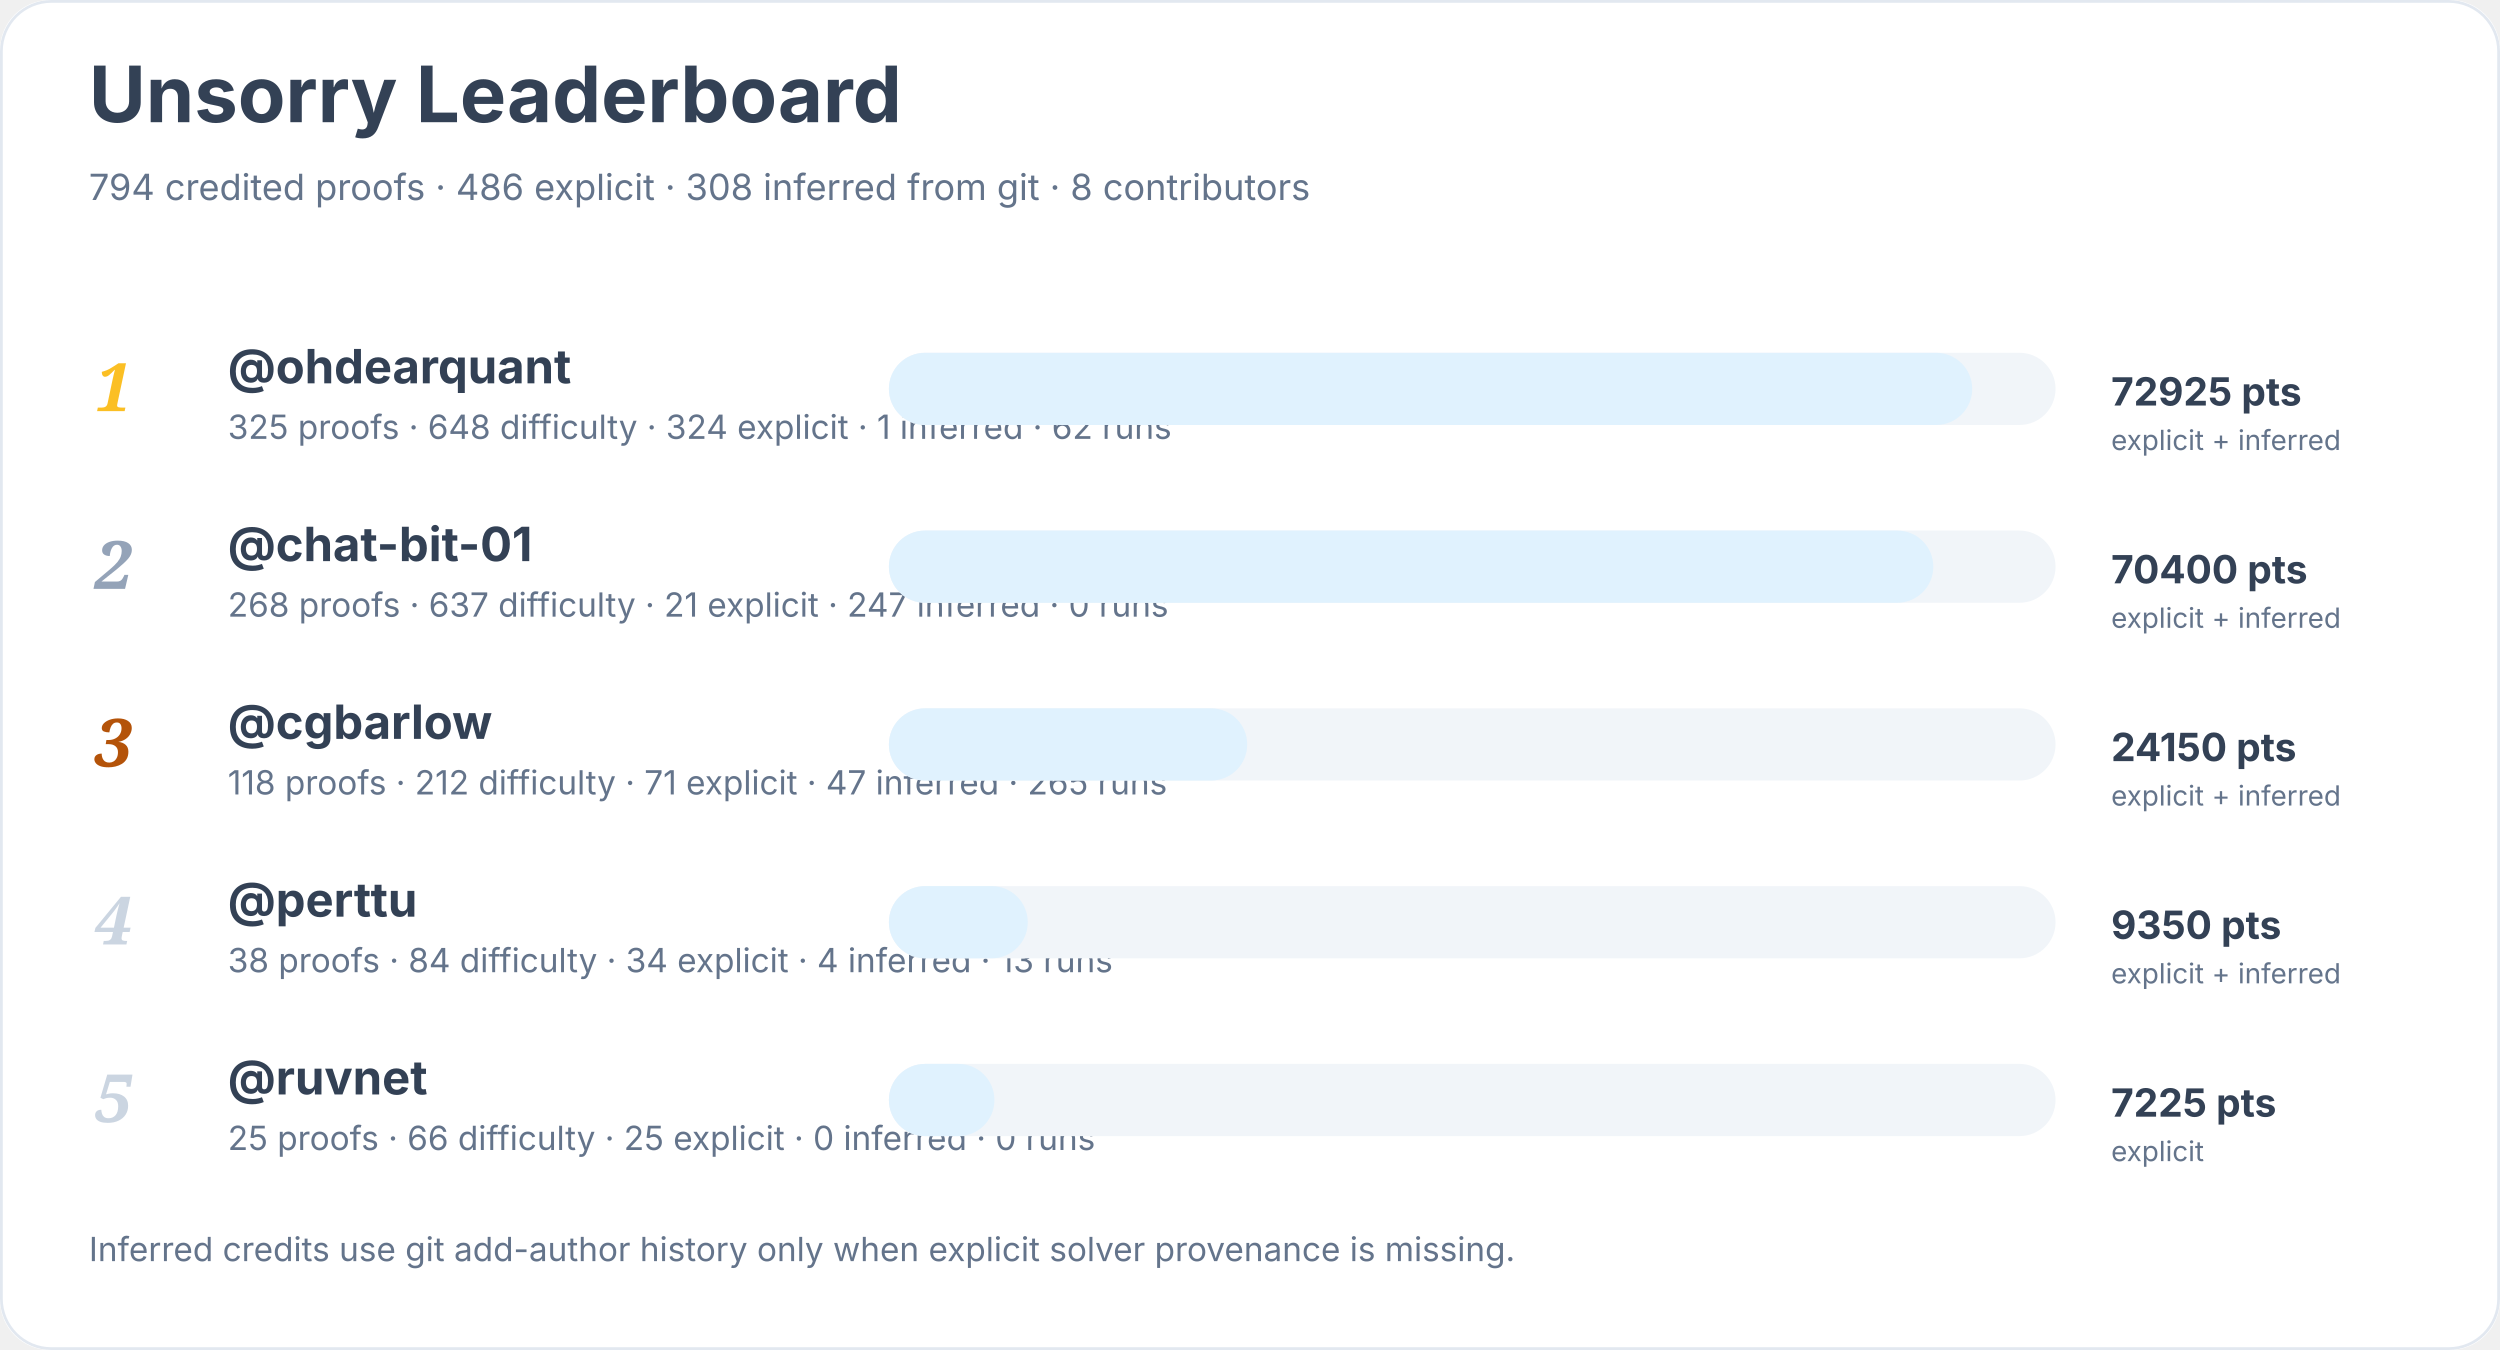
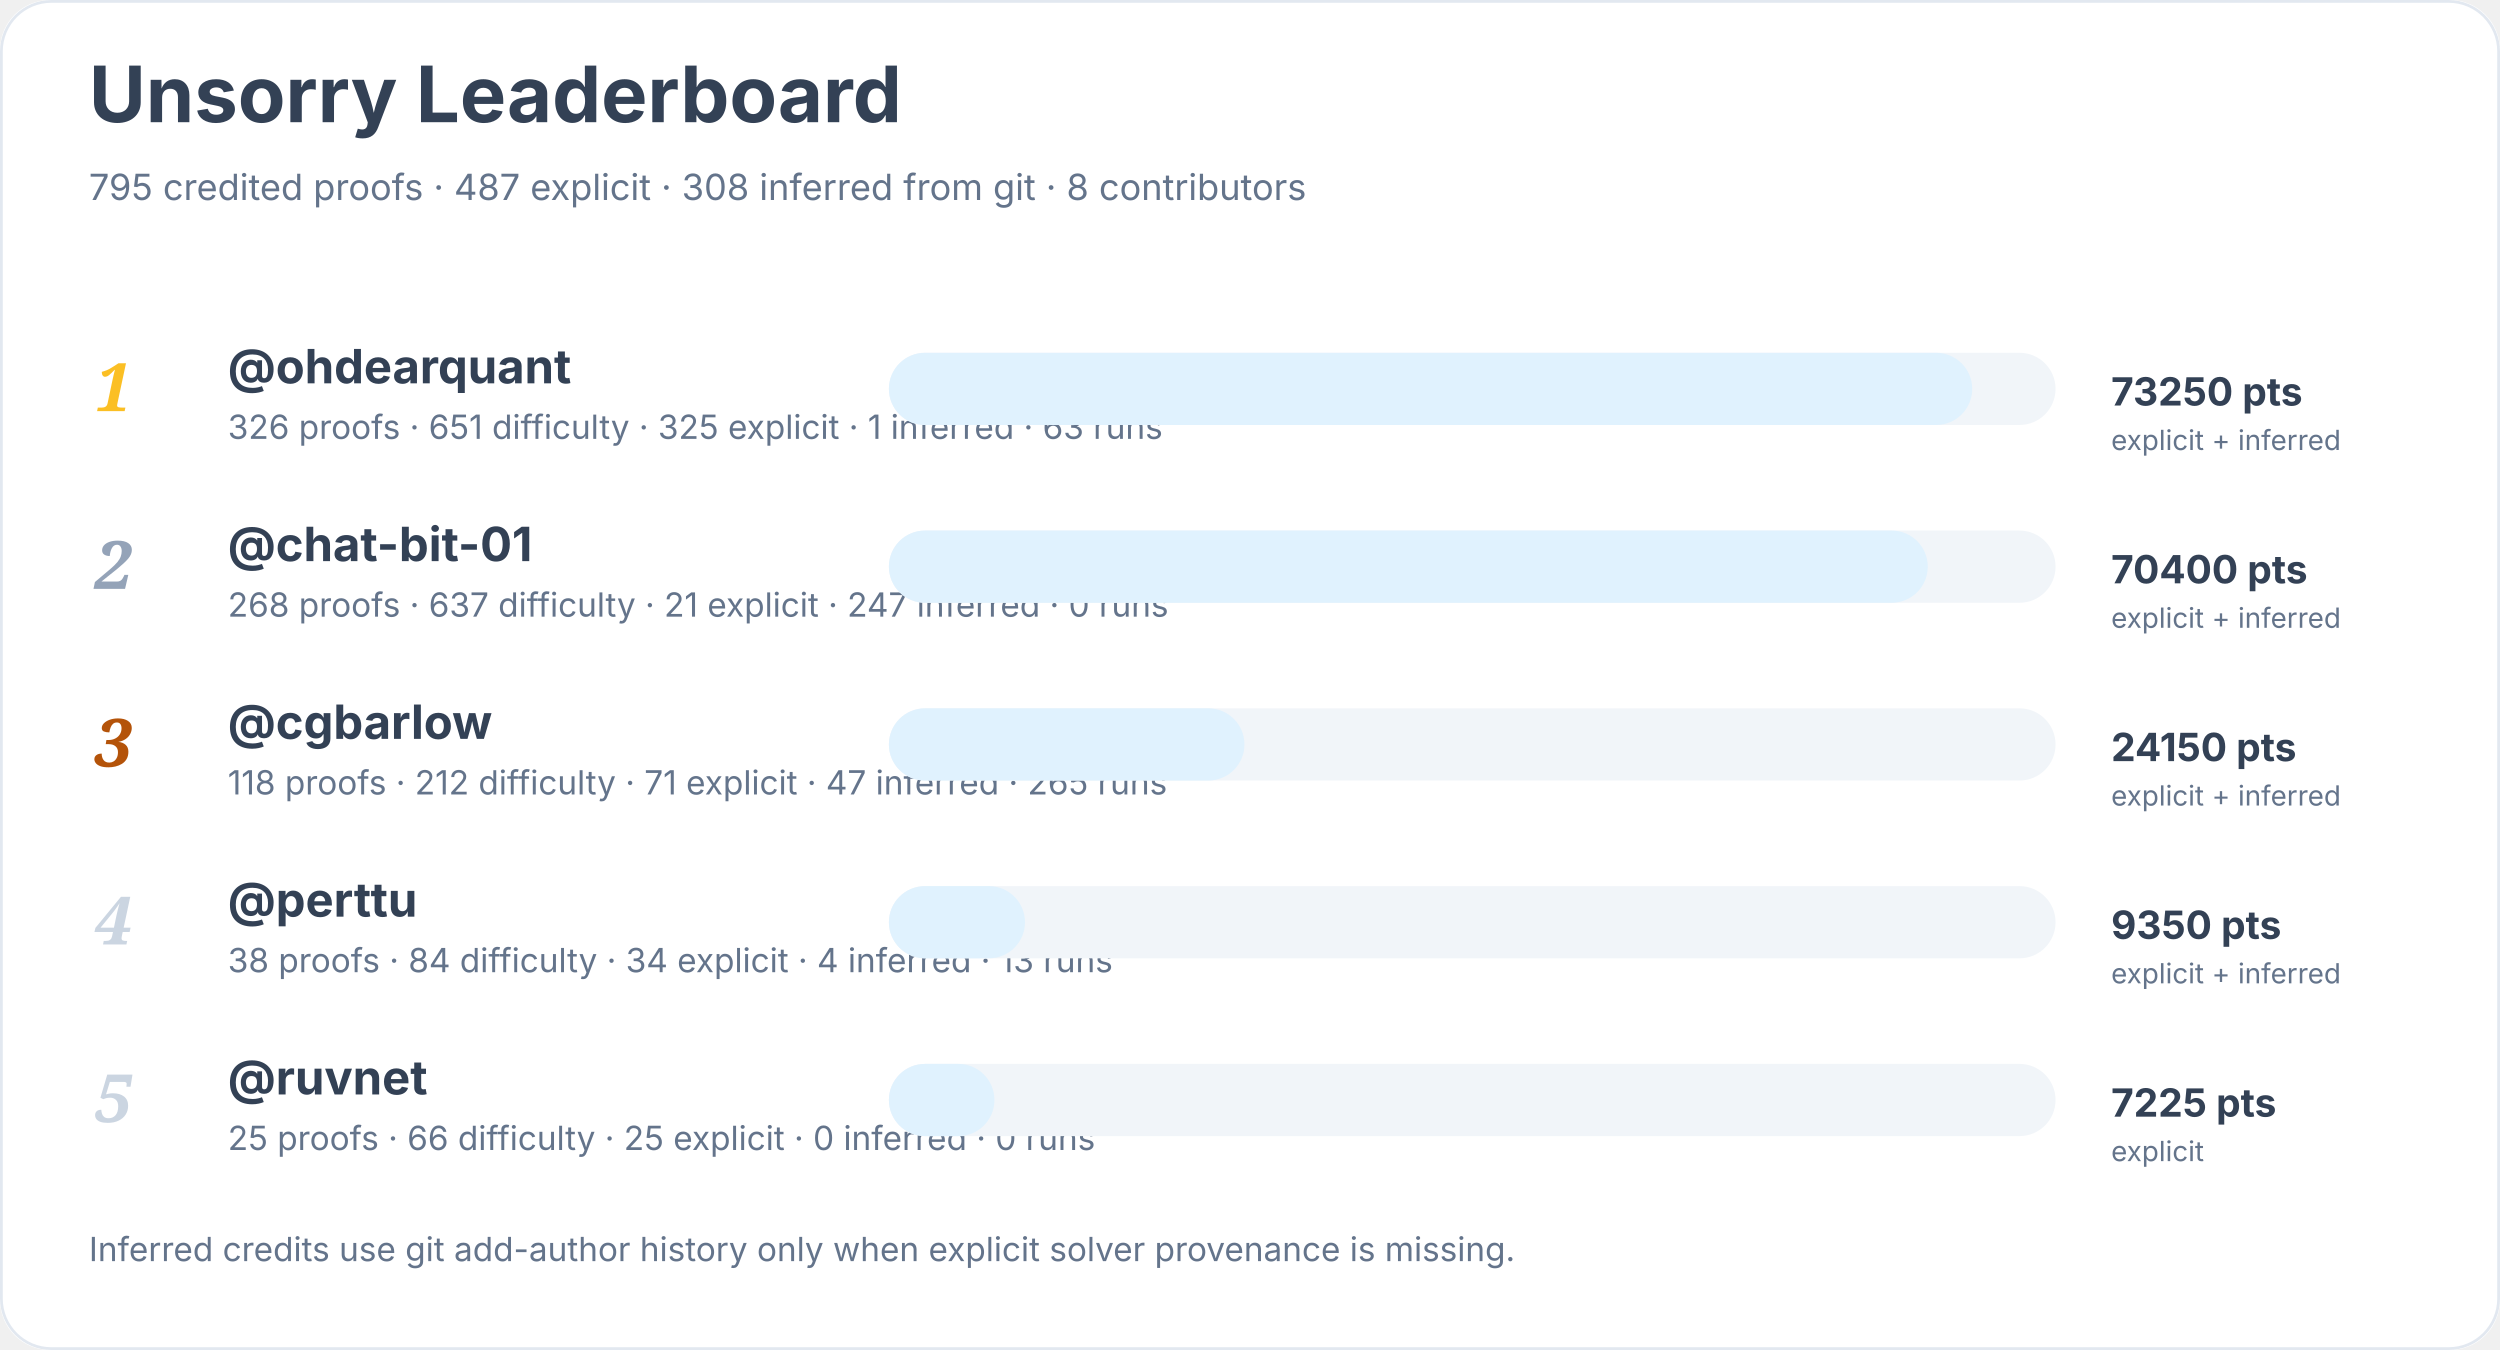
<svg xmlns="http://www.w3.org/2000/svg" width="900" height="486" viewBox="0 0 900 486" role="img" aria-labelledby="title desc">
  <rect width="900" height="100%" rx="18" fill="#ffffff" />
  <rect x="0.5" y="0.5" width="899" height="485" rx="18" fill="none" stroke="#e2e8f0" />
  <text x="32" y="44" font-family="Inter, system-ui, sans-serif" font-size="28" font-weight="700" fill="#334155">Unsorry Leaderboard</text>
-   <text x="32" y="72" font-family="Inter, system-ui, sans-serif" font-size="13" fill="#64748b">794 credited proofs · 486 explicit · 308 inferred from git · 8 contributors</text>
+   <text x="32" y="72" font-family="Inter, system-ui, sans-serif" font-size="13" fill="#64748b">795 credited proofs · 487 explicit · 308 inferred from git · 8 contributors</text>
  <text x="34" y="148" font-family="Georgia, serif" font-size="24" font-style="italic" font-weight="700" fill="#fbbf24">1</text>
  <a href="https://github.com/ohdearquant">
    <text x="82" y="138" font-family="Inter, system-ui, sans-serif" font-size="17" font-weight="650" fill="#334155">@ohdearquant</text>
  </a>
-   <text x="82" y="158" font-family="Inter, system-ui, sans-serif" font-size="12" fill="#64748b">325 proofs · 648 difficulty · 324 explicit · 1 inferred · 62 runs</text>
+   <text x="82" y="158" font-family="Inter, system-ui, sans-serif" font-size="12" fill="#64748b">326 proofs · 651 difficulty · 325 explicit · 1 inferred · 63 runs</text>
  <rect x="320" y="127" width="420" height="26" rx="13" fill="#f1f5f9" />
  <rect x="320" y="127" width="390" height="26" rx="13" fill="#e0f2fe" />
-   <text x="760" y="146" font-family="Inter, system-ui, sans-serif" font-size="14" font-weight="700" fill="#334155">72925 pts</text>
+   <text x="760" y="146" font-family="Inter, system-ui, sans-serif" font-size="14" font-weight="700" fill="#334155">73250 pts</text>
  <text x="760" y="162" font-family="Inter, system-ui, sans-serif" font-size="10" fill="#64748b">explicit + inferred</text>
  <text x="34" y="212" font-family="Georgia, serif" font-size="24" font-style="italic" font-weight="700" fill="#94a3b8">2</text>
  <a href="https://github.com/chat-bit-01">
    <text x="82" y="202" font-family="Inter, system-ui, sans-serif" font-size="17" font-weight="650" fill="#334155">@chat-bit-01</text>
  </a>
  <text x="82" y="222" font-family="Inter, system-ui, sans-serif" font-size="12" fill="#64748b">268 proofs · 637 difficulty · 21 explicit · 247 inferred · 0 runs</text>
  <rect x="320" y="191" width="420" height="26" rx="13" fill="#f1f5f9" />
-   <rect x="320" y="191" width="376" height="26" rx="13" fill="#e0f2fe" />
+   <rect x="320" y="191" width="374" height="26" rx="13" fill="#e0f2fe" />
  <text x="760" y="210" font-family="Inter, system-ui, sans-serif" font-size="14" font-weight="700" fill="#334155">70400 pts</text>
  <text x="760" y="226" font-family="Inter, system-ui, sans-serif" font-size="10" fill="#64748b">explicit + inferred</text>
  <text x="34" y="276" font-family="Georgia, serif" font-size="24" font-style="italic" font-weight="700" fill="#b45309">3</text>
  <a href="https://github.com/cgbarlow">
    <text x="82" y="266" font-family="Inter, system-ui, sans-serif" font-size="17" font-weight="650" fill="#334155">@cgbarlow</text>
  </a>
  <text x="82" y="286" font-family="Inter, system-ui, sans-serif" font-size="12" fill="#64748b">118 proofs · 212 difficulty · 71 explicit · 47 inferred · 265 runs</text>
  <rect x="320" y="255" width="420" height="26" rx="13" fill="#f1f5f9" />
-   <rect x="320" y="255" width="129" height="26" rx="13" fill="#e0f2fe" />
+   <rect x="320" y="255" width="128" height="26" rx="13" fill="#e0f2fe" />
  <text x="760" y="274" font-family="Inter, system-ui, sans-serif" font-size="14" font-weight="700" fill="#334155">24150 pts</text>
  <text x="760" y="290" font-family="Inter, system-ui, sans-serif" font-size="10" fill="#64748b">explicit + inferred</text>
  <text x="34" y="340" font-family="Georgia, serif" font-size="24" font-style="italic" font-weight="700" fill="#cbd5e1">4</text>
  <a href="https://github.com/perttu">
    <text x="82" y="330" font-family="Inter, system-ui, sans-serif" font-size="17" font-weight="650" fill="#334155">@perttu</text>
  </a>
  <text x="82" y="350" font-family="Inter, system-ui, sans-serif" font-size="12" fill="#64748b">38 proofs · 84 difficulty · 34 explicit · 4 inferred · 13 runs</text>
  <rect x="320" y="319" width="420" height="26" rx="13" fill="#f1f5f9" />
-   <rect x="320" y="319" width="50" height="26" rx="13" fill="#e0f2fe" />
+   <rect x="320" y="319" width="49" height="26" rx="13" fill="#e0f2fe" />
  <text x="760" y="338" font-family="Inter, system-ui, sans-serif" font-size="14" font-weight="700" fill="#334155">9350 pts</text>
  <text x="760" y="354" font-family="Inter, system-ui, sans-serif" font-size="10" fill="#64748b">explicit + inferred</text>
  <text x="34" y="404" font-family="Georgia, serif" font-size="24" font-style="italic" font-weight="700" fill="#cbd5e1">5</text>
  <a href="https://github.com/ruvnet">
    <text x="82" y="394" font-family="Inter, system-ui, sans-serif" font-size="17" font-weight="650" fill="#334155">@ruvnet</text>
  </a>
  <text x="82" y="414" font-family="Inter, system-ui, sans-serif" font-size="12" fill="#64748b">25 proofs · 66 difficulty · 25 explicit · 0 inferred · 0 runs</text>
  <rect x="320" y="383" width="420" height="26" rx="13" fill="#f1f5f9" />
  <rect x="320" y="383" width="38" height="26" rx="13" fill="#e0f2fe" />
  <text x="760" y="402" font-family="Inter, system-ui, sans-serif" font-size="14" font-weight="700" fill="#334155">7225 pts</text>
  <text x="760" y="418" font-family="Inter, system-ui, sans-serif" font-size="10" fill="#64748b">explicit</text>
  <text x="32" y="454" font-family="Inter, system-ui, sans-serif" font-size="12" fill="#64748b">Inferred credits use git add-author history only when explicit solver provenance is missing.</text>
</svg>
